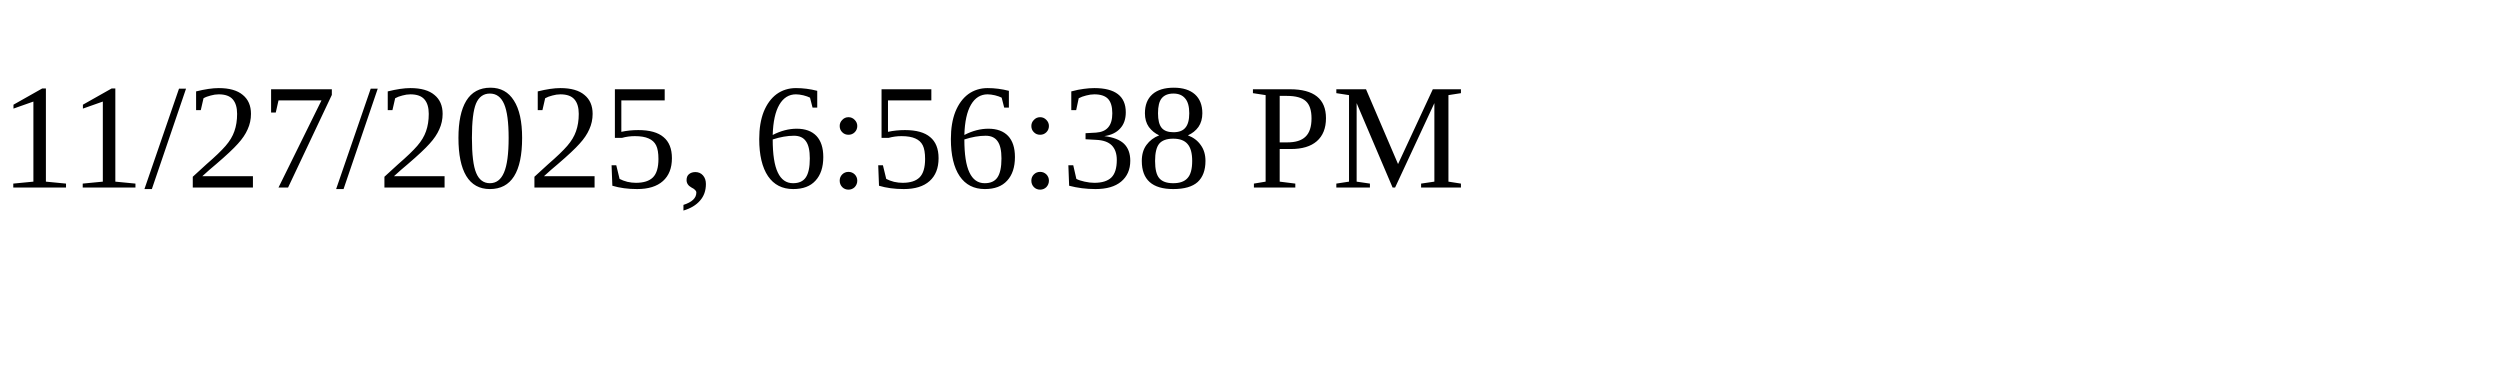
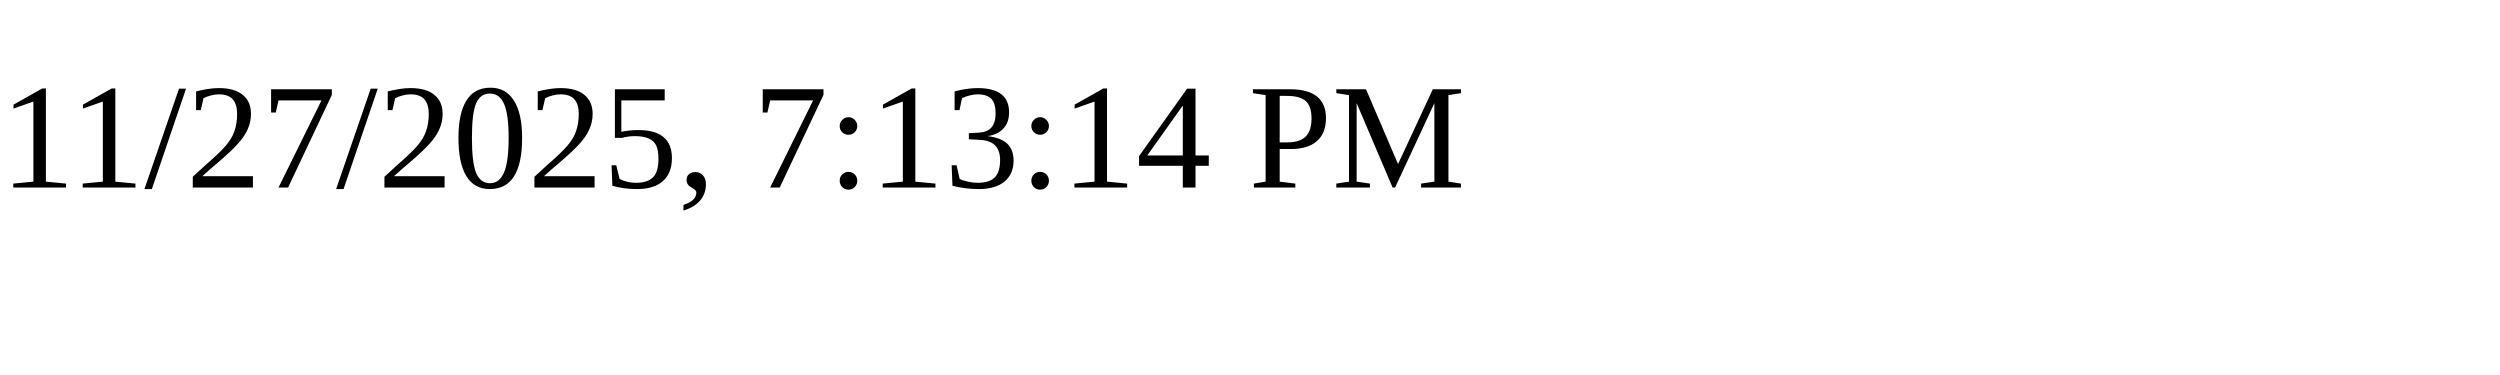
<svg xmlns="http://www.w3.org/2000/svg" height="30" width="200">
-   <text x="0" y="15">11/27/2025, 6:56:38 PM</text>
+   <text x="0" y="15">11/27/2025, 7:13:14 PM</text>
</svg>
